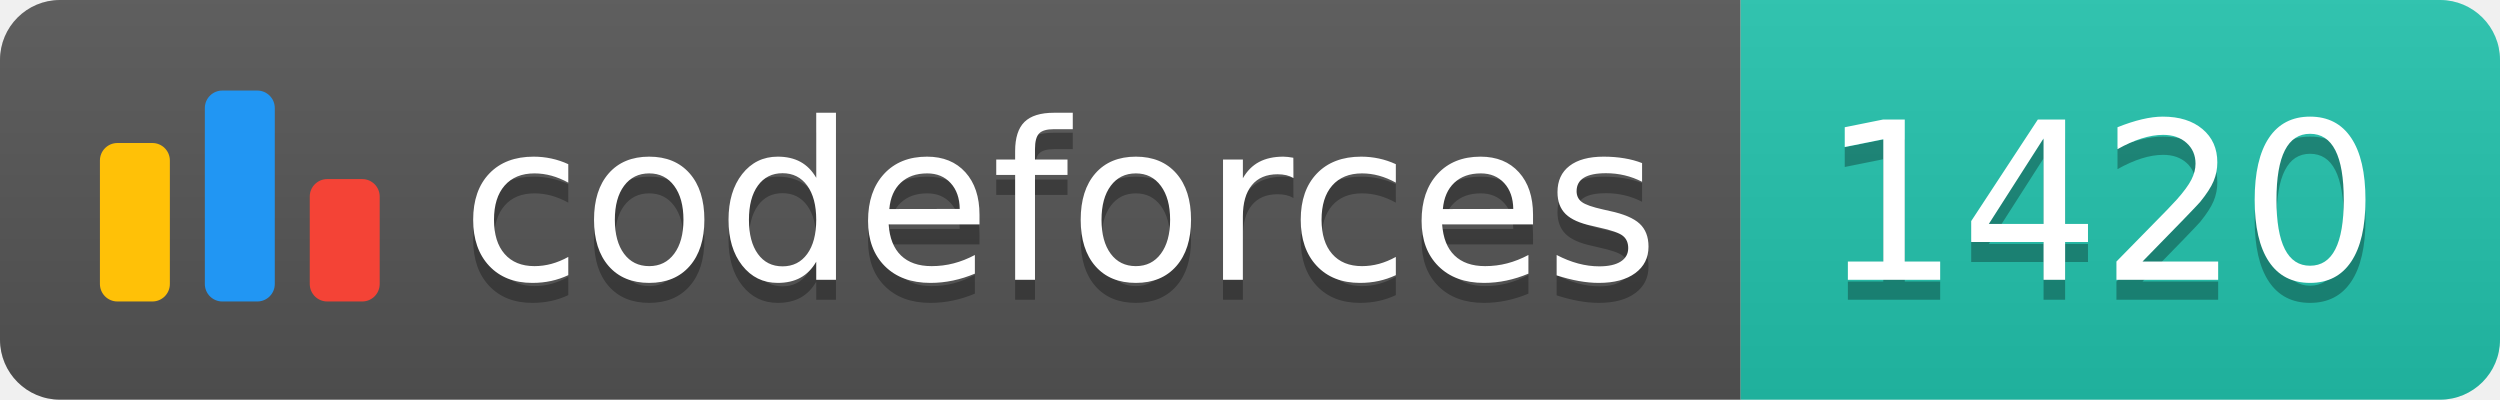
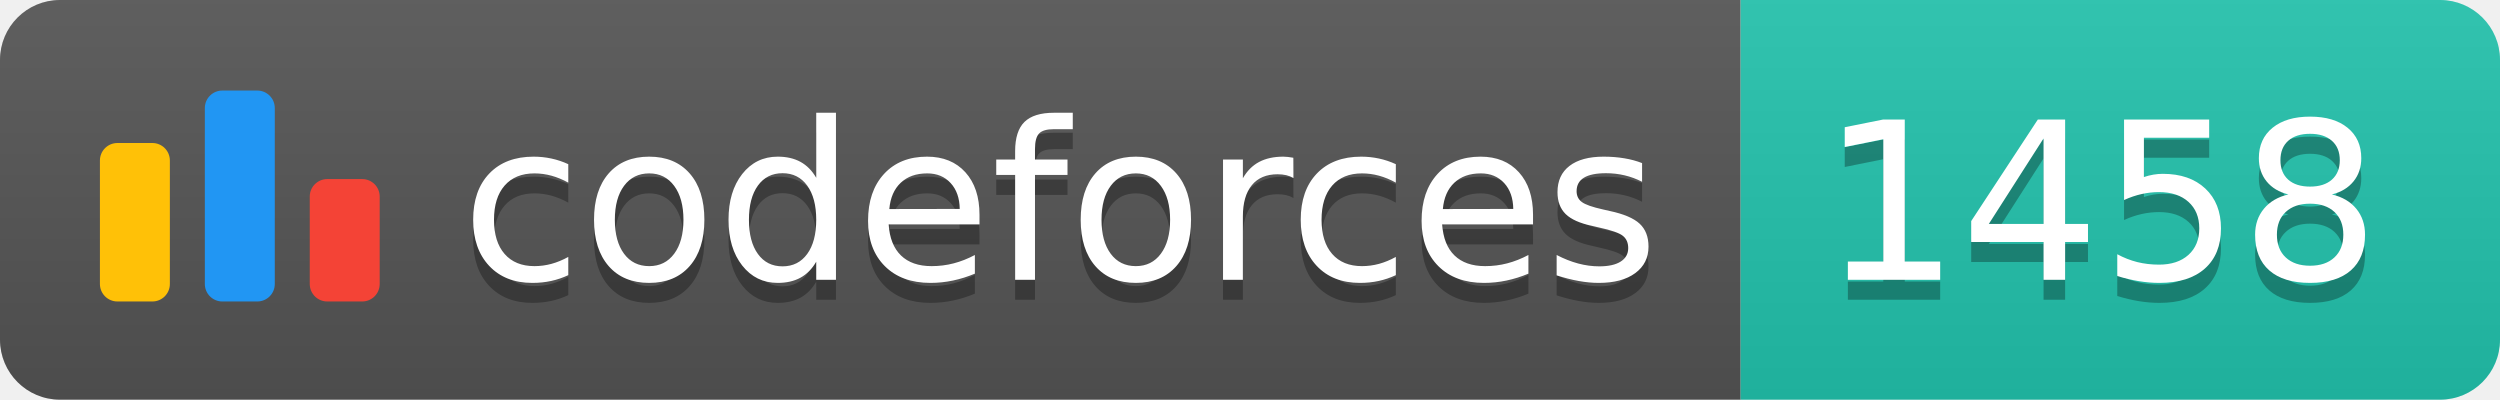
<svg xmlns="http://www.w3.org/2000/svg" width="125.1" height="20">
  <linearGradient id="smooth" x2="0" y2="100%">
    <stop offset="0" stop-color="#bbb" stop-opacity=".1" />
    <stop offset="1" stop-opacity=".1" />
  </linearGradient>
  <clipPath id="round">
    <rect width="125.1" height="20" rx="3" fill="#fff" />
  </clipPath>
  <g clip-path="url(#round)">
    <rect width="87.1" height="20" fill="#555" />
    <rect x="87.1" width="38.0" height="20" fill="#22C4AE" />
    <rect width="125.1" height="20" fill="url(#smooth)" />
  </g>
  <g fill="#fff" text-anchor="middle" font-family="DejaVu Sans,Verdana,Geneva,sans-serif" font-size="110">
    <svg x="5" y="3" class="logo" width="14" height="14" viewBox="0 0 32 25" fill="none">
      <rect y="6" width="8" height="18.125" rx="2" fill="#FFC107" />
      <rect x="24" y="10.125" width="8" height="14" rx="2" fill="#F44336" />
      <rect x="12" width="8" height="24.125" rx="2" fill="#2196F3" />
    </svg>
    <text x="530.5" y="150" fill="#010101" fill-opacity=".3" transform="scale(0.1)" textLength="601.0" lengthAdjust="spacing">codeforces
        </text>
    <text x="530.5" y="140" transform="scale(0.1)" textLength="601.0" lengthAdjust="spacing">codeforces</text>
-     <text x="1051.0" y="150" fill="#010101" fill-opacity=".3" transform="scale(0.1)" textLength="280.0" lengthAdjust="spacing">1420
+     <text x="1051.0" y="150" fill="#010101" fill-opacity=".3" transform="scale(0.1)" textLength="280.0" lengthAdjust="spacing">1458
        </text>
-     <text x="1051.0" y="140" transform="scale(0.1)" textLength="280.0" lengthAdjust="spacing">1420</text>
+     <text x="1051.0" y="140" transform="scale(0.1)" textLength="280.0" lengthAdjust="spacing">1458</text>
  </g>
</svg>
